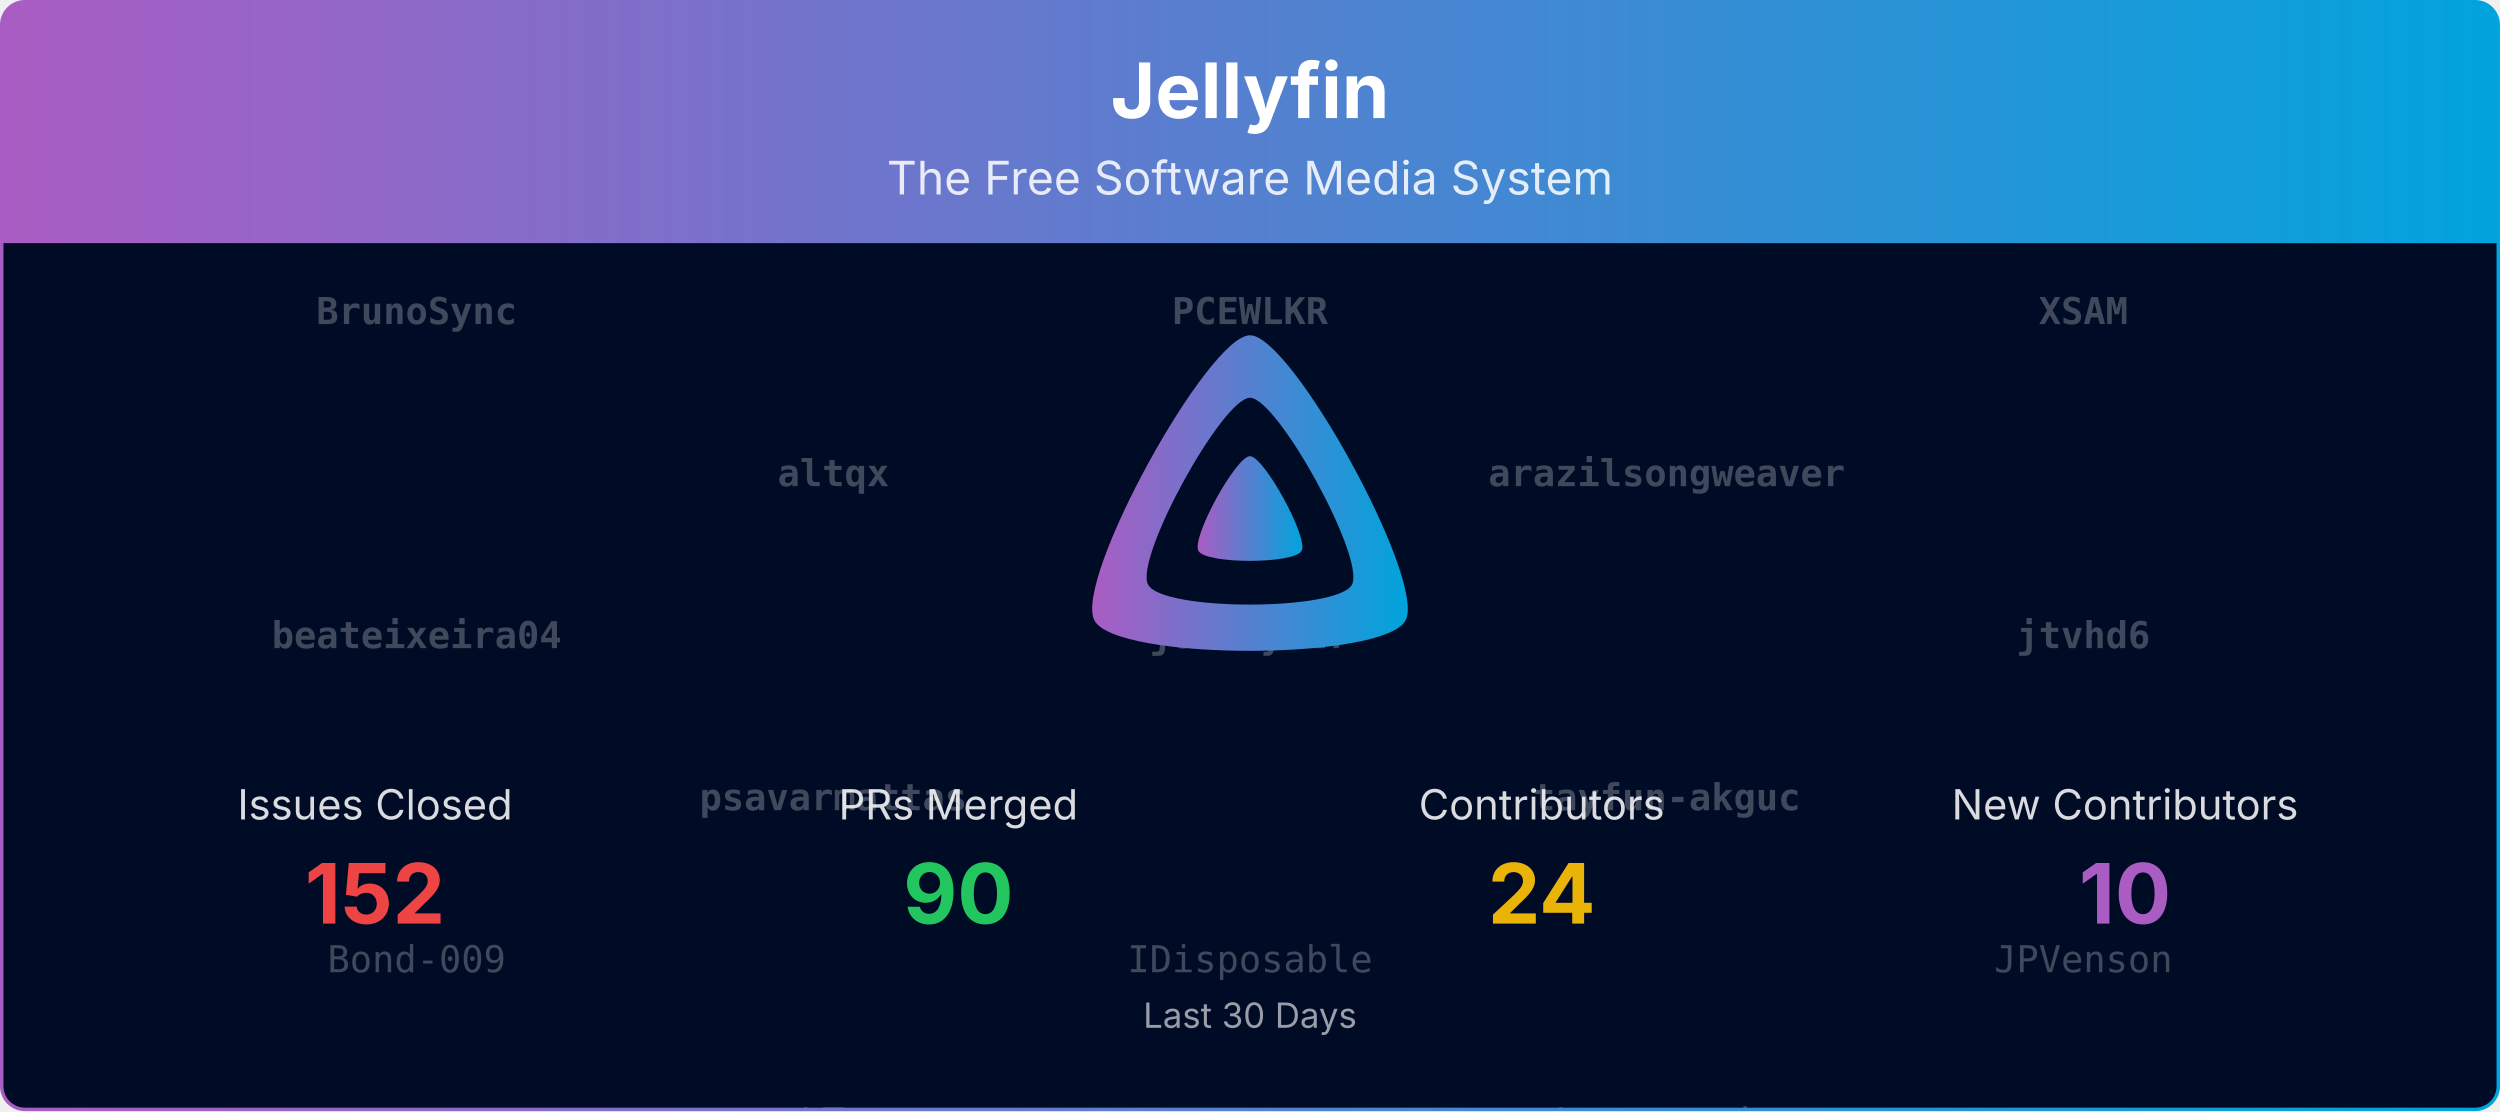
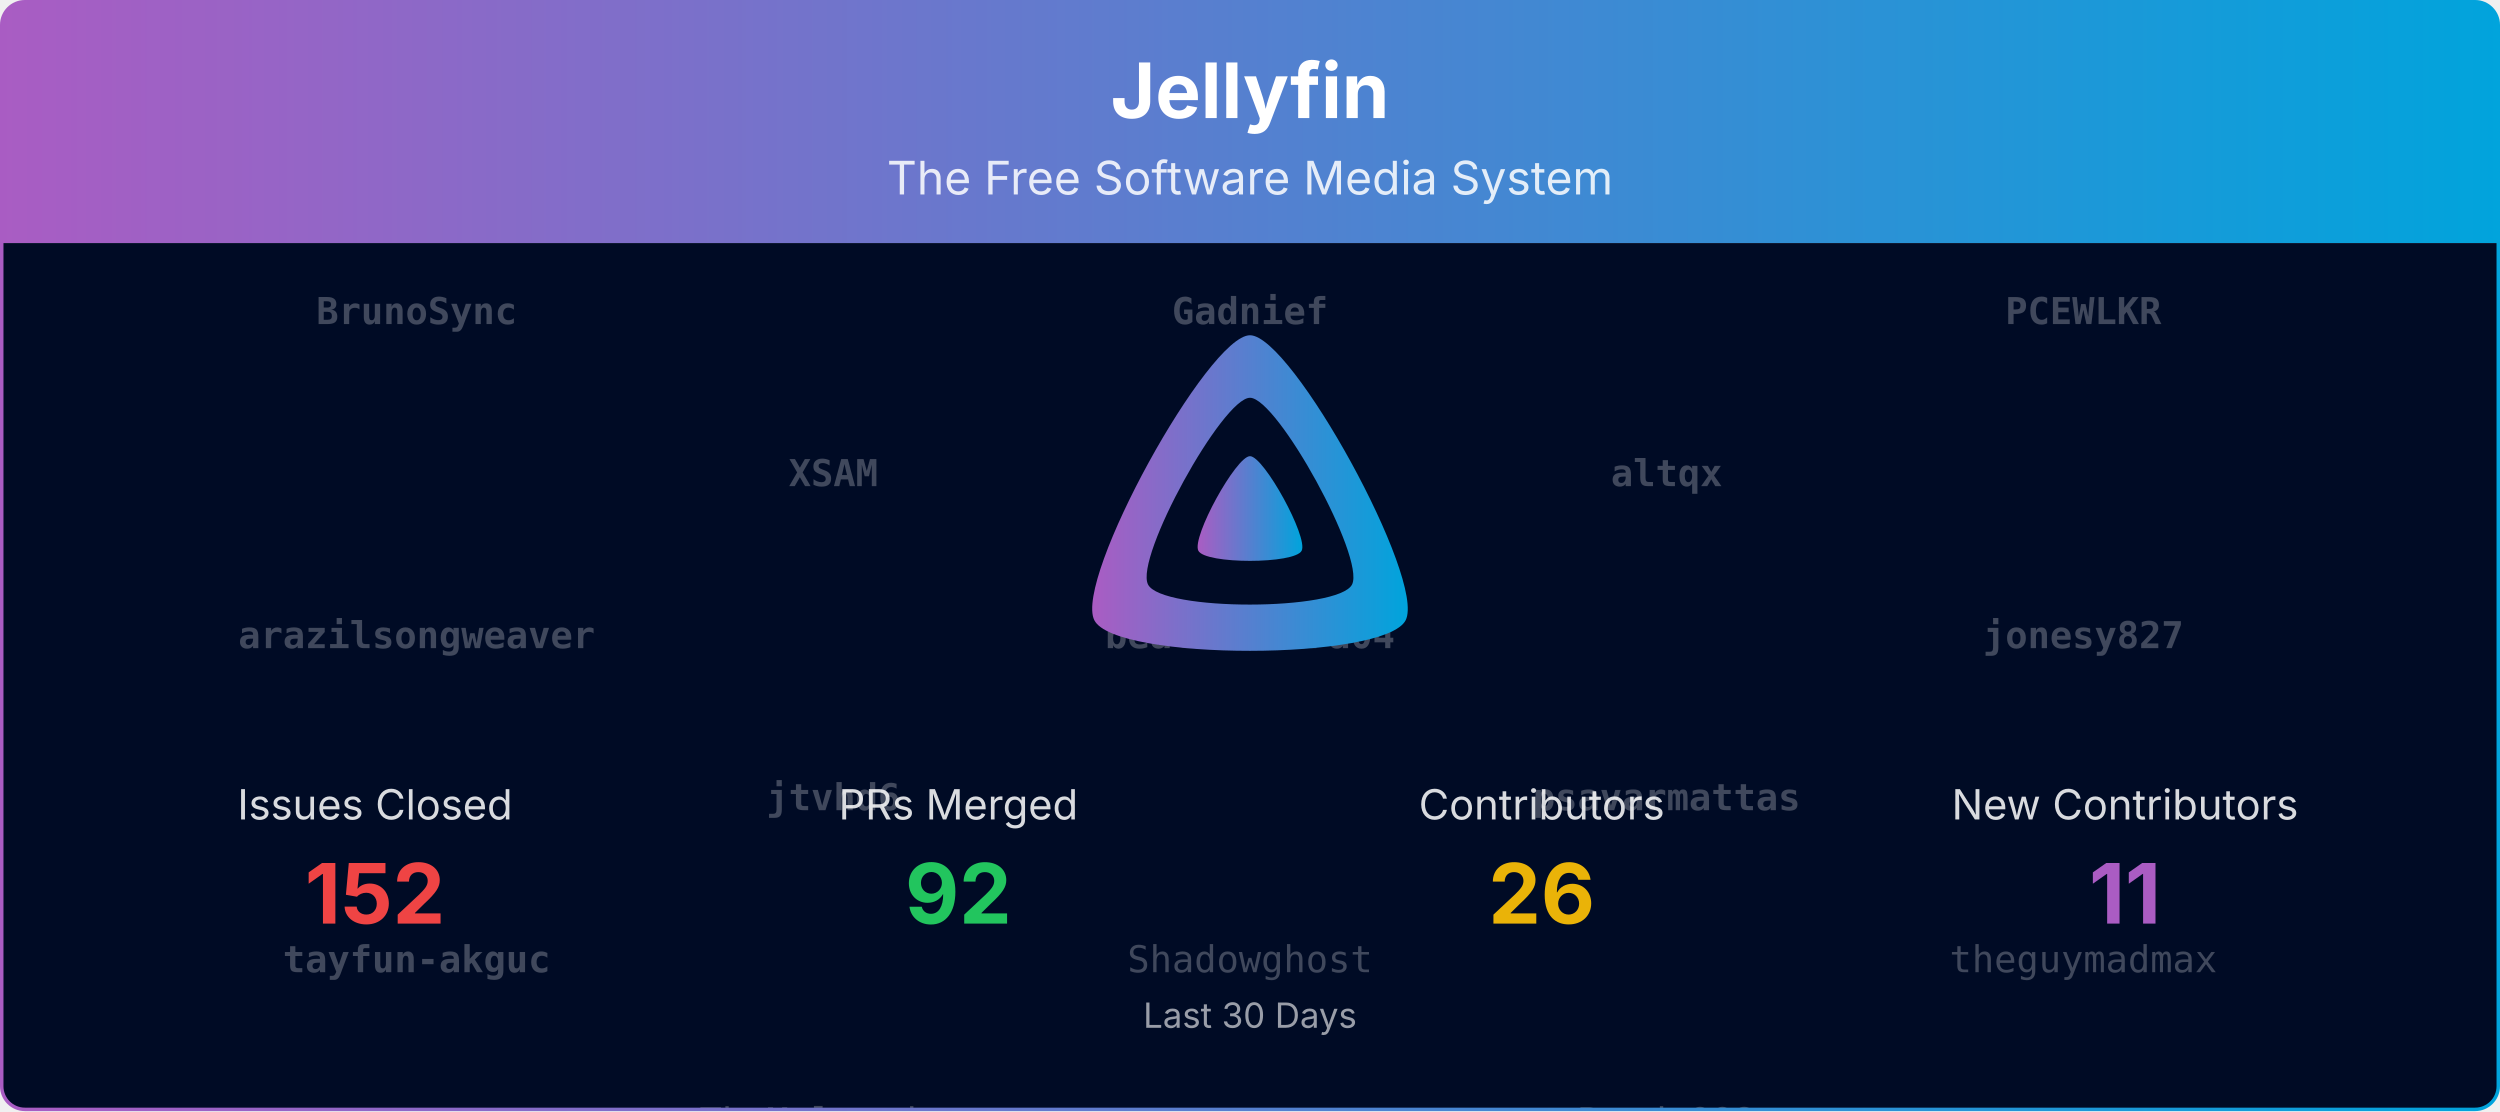
<svg xmlns="http://www.w3.org/2000/svg" viewBox="0 0 1080 480" width="100%" role="img" aria-label="Jellyfin">
  <defs>
    <linearGradient id="banner-jellyfin-grad" x1="0" y1="0" x2="1" y2="0">
      <stop offset="0%" stop-color="#AA5CC3" />
      <stop offset="100%" stop-color="#00A4DC" />
    </linearGradient>
    <clipPath id="banner-jellyfin-grad-clip">
      <rect x="0.75" y="0.75" width="1078.5" height="478.5" rx="10" ry="10" />
    </clipPath>
  </defs>
  <defs>
    <clipPath id="banner-jellyfin-grad-rain-clip">
      <rect x="0.75" y="105" width="1078.5" height="374.25" />
    </clipPath>
  </defs>
  <g clip-path="url(#banner-jellyfin-grad-clip)">
    <path d="M0.75,10.75 A10.0,10.0 0 0 1 10.75,0.75 L1069.25,0.75 A10.0,10.0 0 0 1 1079.25,10.75 L1079.25,105.00 L0.75,105.00 Z" fill="url(#banner-jellyfin-grad)" />
    <text x="540.0" y="51" text-anchor="middle" font-size="33" font-weight="700" font-family="Plus Jakarta Sans, system-ui, -apple-system, Segoe UI, sans-serif" fill="#ffffff">Jellyfin</text>
    <text x="540.0" y="84" text-anchor="middle" font-size="20" font-family="Plus Jakarta Sans, system-ui, -apple-system, Segoe UI, sans-serif" fill="#ffffff" opacity="0.85">The Free Software Media System</text>
    <rect x="0.75" y="105" width="1078.5" height="374.25" fill="#000b25" />
    <g opacity="0.25" clip-path="url(#banner-jellyfin-grad-rain-clip)" font-family="ui-monospace, SFMono-Regular, Menlo, Consolas, monospace" font-size="16" fill="#ffffff" text-anchor="middle">
      <g transform="translate(180.00,105)">
        <g>
-           <animateTransform attributeName="transform" type="translate" values="0,-700;0,0" dur="16.67s" begin="-0.00s" repeatCount="indefinite" />
+           <animateTransform attributeName="transform" type="translate" values="0,-840;0,0" dur="20.00s" begin="-0.00s" repeatCount="indefinite" />
          <text y="35.0" font-weight="700">BrunoSync</text>
-           <text y="175.0" font-weight="700">beateixeira04</text>
-           <text y="315.0">Bond-009</text>
-           <text y="455.0">LePips</text>
-           <text y="595.0">nielsvanvelzen</text>
-           <text y="735.0" font-weight="700">BrunoSync</text>
-           <text y="875.0" font-weight="700">beateixeira04</text>
-           <text y="1015.0">Bond-009</text>
-           <text y="1155.0">LePips</text>
-           <text y="1295.0">nielsvanvelzen</text>
+           <text y="175.0" font-weight="700">arazilsongweaver</text>
+           <text y="315.0" font-weight="700">tayfun-akguc</text>
+           <text y="455.0">Bond-009</text>
+           <text y="595.0">JPVenson</text>
+           <text y="735.0">Lampan-git</text>
+           <text y="875.0" font-weight="700">BrunoSync</text>
+           <text y="1015.0" font-weight="700">arazilsongweaver</text>
+           <text y="1155.0" font-weight="700">tayfun-akguc</text>
+           <text y="1295.0">Bond-009</text>
+           <text y="1435.0">JPVenson</text>
+           <text y="1575.0">Lampan-git</text>
        </g>
      </g>
      <g transform="translate(540.00,105)">
        <g>
-           <animateTransform attributeName="transform" type="translate" values="0,-700;0,0" dur="16.67s" begin="-1.91s" repeatCount="indefinite" />
-           <text y="35.0" font-weight="700">PCEWLKR</text>
-           <text y="175.0" font-weight="700">jonesy827</text>
-           <text y="315.0">IDisposable</text>
-           <text y="455.0">Shadowghost</text>
-           <text y="595.0">nyanmisaka</text>
-           <text y="735.0" font-weight="700">PCEWLKR</text>
-           <text y="875.0" font-weight="700">jonesy827</text>
-           <text y="1015.0">IDisposable</text>
+           <animateTransform attributeName="transform" type="translate" values="0,-840;0,0" dur="20.00s" begin="-1.91s" repeatCount="indefinite" />
+           <text y="35.0" font-weight="700">Gadnief</text>
+           <text y="175.0" font-weight="700">beateixeira04</text>
+           <text y="315.0">Shadowghost</text>
+           <text y="455.0">dkanada</text>
+           <text y="595.0">jakobkukla</text>
+           <text y="735.0">nyanmisaka</text>
+           <text y="875.0" font-weight="700">Gadnief</text>
+           <text y="1015.0" font-weight="700">beateixeira04</text>
          <text y="1155.0">Shadowghost</text>
-           <text y="1295.0">nyanmisaka</text>
+           <text y="1295.0">dkanada</text>
+           <text y="1435.0">jakobkukla</text>
+           <text y="1575.0">nyanmisaka</text>
        </g>
      </g>
      <g transform="translate(900.00,105)">
        <g>
-           <animateTransform attributeName="transform" type="translate" values="0,-700;0,0" dur="16.67s" begin="-3.82s" repeatCount="indefinite" />
-           <text y="35.0" font-weight="700">XSAM</text>
-           <text y="175.0" font-weight="700">jtvhd6</text>
-           <text y="315.0">JPVenson</text>
-           <text y="455.0">TheMelmacian</text>
-           <text y="595.0">renovate[bot]</text>
-           <text y="735.0" font-weight="700">XSAM</text>
-           <text y="875.0" font-weight="700">jtvhd6</text>
-           <text y="1015.0">JPVenson</text>
-           <text y="1155.0">TheMelmacian</text>
-           <text y="1295.0">renovate[bot]</text>
+           <animateTransform attributeName="transform" type="translate" values="0,-840;0,0" dur="20.00s" begin="-3.82s" repeatCount="indefinite" />
+           <text y="35.0" font-weight="700">PCEWLKR</text>
+           <text y="175.0" font-weight="700">jonesy827</text>
+           <text y="315.0">theguymadmax</text>
+           <text y="455.0">IDisposable</text>
+           <text y="595.0">LTe</text>
+           <text y="735.0">LePips</text>
+           <text y="875.0" font-weight="700">PCEWLKR</text>
+           <text y="1015.0" font-weight="700">jonesy827</text>
+           <text y="1155.0">theguymadmax</text>
+           <text y="1295.0">IDisposable</text>
+           <text y="1435.0">LTe</text>
+           <text y="1575.0">LePips</text>
        </g>
      </g>
      <g transform="translate(360.00,105)">
        <g>
-           <animateTransform attributeName="transform" type="translate" values="0,-700;0,0" dur="16.67s" begin="-5.73s" repeatCount="indefinite" />
-           <text y="105.0" font-weight="700">altqx</text>
-           <text y="245.0" font-weight="700">psavarmattas</text>
-           <text y="385.0">LTe</text>
-           <text y="525.0">dkanada</text>
-           <text y="665.0">theguymadmax</text>
-           <text y="805.0" font-weight="700">altqx</text>
-           <text y="945.0" font-weight="700">psavarmattas</text>
-           <text y="1085.0">LTe</text>
-           <text y="1225.0">dkanada</text>
-           <text y="1365.0">theguymadmax</text>
+           <animateTransform attributeName="transform" type="translate" values="0,-840;0,0" dur="20.00s" begin="-5.73s" repeatCount="indefinite" />
+           <text y="105.0" font-weight="700">XSAM</text>
+           <text y="245.0" font-weight="700">jtvhd6</text>
+           <text y="385.0">TheMelmacian</text>
+           <text y="525.0">ivanjx</text>
+           <text y="665.0">nielsvanvelzen</text>
+           <text y="805.0">renovate[bot]</text>
+           <text y="945.0" font-weight="700">XSAM</text>
+           <text y="1085.0" font-weight="700">jtvhd6</text>
+           <text y="1225.0">TheMelmacian</text>
+           <text y="1365.0">ivanjx</text>
+           <text y="1505.0">nielsvanvelzen</text>
+           <text y="1645.0">renovate[bot]</text>
        </g>
      </g>
      <g transform="translate(720.00,105)">
        <g>
-           <animateTransform attributeName="transform" type="translate" values="0,-700;0,0" dur="16.67s" begin="-7.64s" repeatCount="indefinite" />
-           <text y="105.0" font-weight="700">arazilsongweaver</text>
-           <text y="245.0" font-weight="700">tayfun-akguc</text>
-           <text y="385.0">Lampan-git</text>
-           <text y="525.0">jakobkukla</text>
-           <text y="665.0">Bond-009</text>
-           <text y="805.0" font-weight="700">arazilsongweaver</text>
-           <text y="945.0" font-weight="700">tayfun-akguc</text>
-           <text y="1085.0">Lampan-git</text>
-           <text y="1225.0">jakobkukla</text>
-           <text y="1365.0">Bond-009</text>
+           <animateTransform attributeName="transform" type="translate" values="0,-840;0,0" dur="20.00s" begin="-7.64s" repeatCount="indefinite" />
+           <text y="105.0" font-weight="700">altqx</text>
+           <text y="245.0" font-weight="700">psavarmattas</text>
+           <text y="385.0">Bond-009</text>
+           <text y="525.0">nyanmisaka</text>
+           <text y="665.0">ivanjx</text>
+           <text y="805.0" font-weight="700">XSAM</text>
+           <text y="945.0" font-weight="700">altqx</text>
+           <text y="1085.0" font-weight="700">psavarmattas</text>
+           <text y="1225.0">Bond-009</text>
+           <text y="1365.0">nyanmisaka</text>
+           <text y="1505.0">ivanjx</text>
+           <text y="1645.0" font-weight="700">XSAM</text>
        </g>
      </g>
    </g>
    <g transform="translate(465.00,138.00) scale(0.29297)">
      <path fill="url(#banner-jellyfin-grad)" fill-rule="evenodd" d="M256,23.3c-61.6,0-259.8,359.4-229.6,420.1s429.3,60,459.2,0S317.6,23.3,256,23.3zM406.5,390.8c-19.6,39.3-281.1,39.8-300.9,0s110.1-275.3,150.4-275.3S426.1,351.4,406.5,390.8z" />
      <path fill="url(#banner-jellyfin-grad)" d="M256,201.6c-20.4,0-86.2,119.3-76.2,139.4s142.5,19.9,152.4,0S276.5,201.6,256,201.6z" />
    </g>
    <text x="162.0" y="354.0" text-anchor="middle" font-size="18" font-family="Plus Jakarta Sans, system-ui, -apple-system, Segoe UI, sans-serif" fill="#ffffff" opacity="0.85">Issues Closed</text>
    <text x="162.0" y="399.0" text-anchor="middle" font-size="36" font-weight="700" font-family="Plus Jakarta Sans, system-ui, -apple-system, Segoe UI, sans-serif" fill="#ef4444">152</text>
    <text x="414.0" y="354.0" text-anchor="middle" font-size="18" font-family="Plus Jakarta Sans, system-ui, -apple-system, Segoe UI, sans-serif" fill="#ffffff" opacity="0.85">PRs Merged</text>
-     <text x="414.0" y="399.0" text-anchor="middle" font-size="36" font-weight="700" font-family="Plus Jakarta Sans, system-ui, -apple-system, Segoe UI, sans-serif" fill="#22c55e">90</text>
+     <text x="414.0" y="399.0" text-anchor="middle" font-size="36" font-weight="700" font-family="Plus Jakarta Sans, system-ui, -apple-system, Segoe UI, sans-serif" fill="#22c55e">92</text>
    <text x="666.0" y="354.0" text-anchor="middle" font-size="18" font-family="Plus Jakarta Sans, system-ui, -apple-system, Segoe UI, sans-serif" fill="#ffffff" opacity="0.85">Contributors</text>
-     <text x="666.0" y="399.0" text-anchor="middle" font-size="36" font-weight="700" font-family="Plus Jakarta Sans, system-ui, -apple-system, Segoe UI, sans-serif" fill="#eab308">24</text>
+     <text x="666.0" y="399.0" text-anchor="middle" font-size="36" font-weight="700" font-family="Plus Jakarta Sans, system-ui, -apple-system, Segoe UI, sans-serif" fill="#eab308">26</text>
    <text x="918.0" y="354.0" text-anchor="middle" font-size="18" font-family="Plus Jakarta Sans, system-ui, -apple-system, Segoe UI, sans-serif" fill="#ffffff" opacity="0.85">New Contributors</text>
-     <text x="918.0" y="399.0" text-anchor="middle" font-size="36" font-weight="700" font-family="Plus Jakarta Sans, system-ui, -apple-system, Segoe UI, sans-serif" fill="#AA5CC3">10</text>
+     <text x="918.0" y="399.0" text-anchor="middle" font-size="36" font-weight="700" font-family="Plus Jakarta Sans, system-ui, -apple-system, Segoe UI, sans-serif" fill="#AA5CC3">11</text>
    <text x="540.0" y="444.0" text-anchor="middle" font-size="15" font-family="Plus Jakarta Sans, system-ui, -apple-system, Segoe UI, sans-serif" fill="#ffffff" opacity="0.6">Last 30 Days</text>
  </g>
  <rect x="0.75" y="0.75" width="1078.5" height="478.5" rx="10" ry="10" fill="none" stroke="url(#banner-jellyfin-grad)" stroke-width="1.5" />
</svg>
